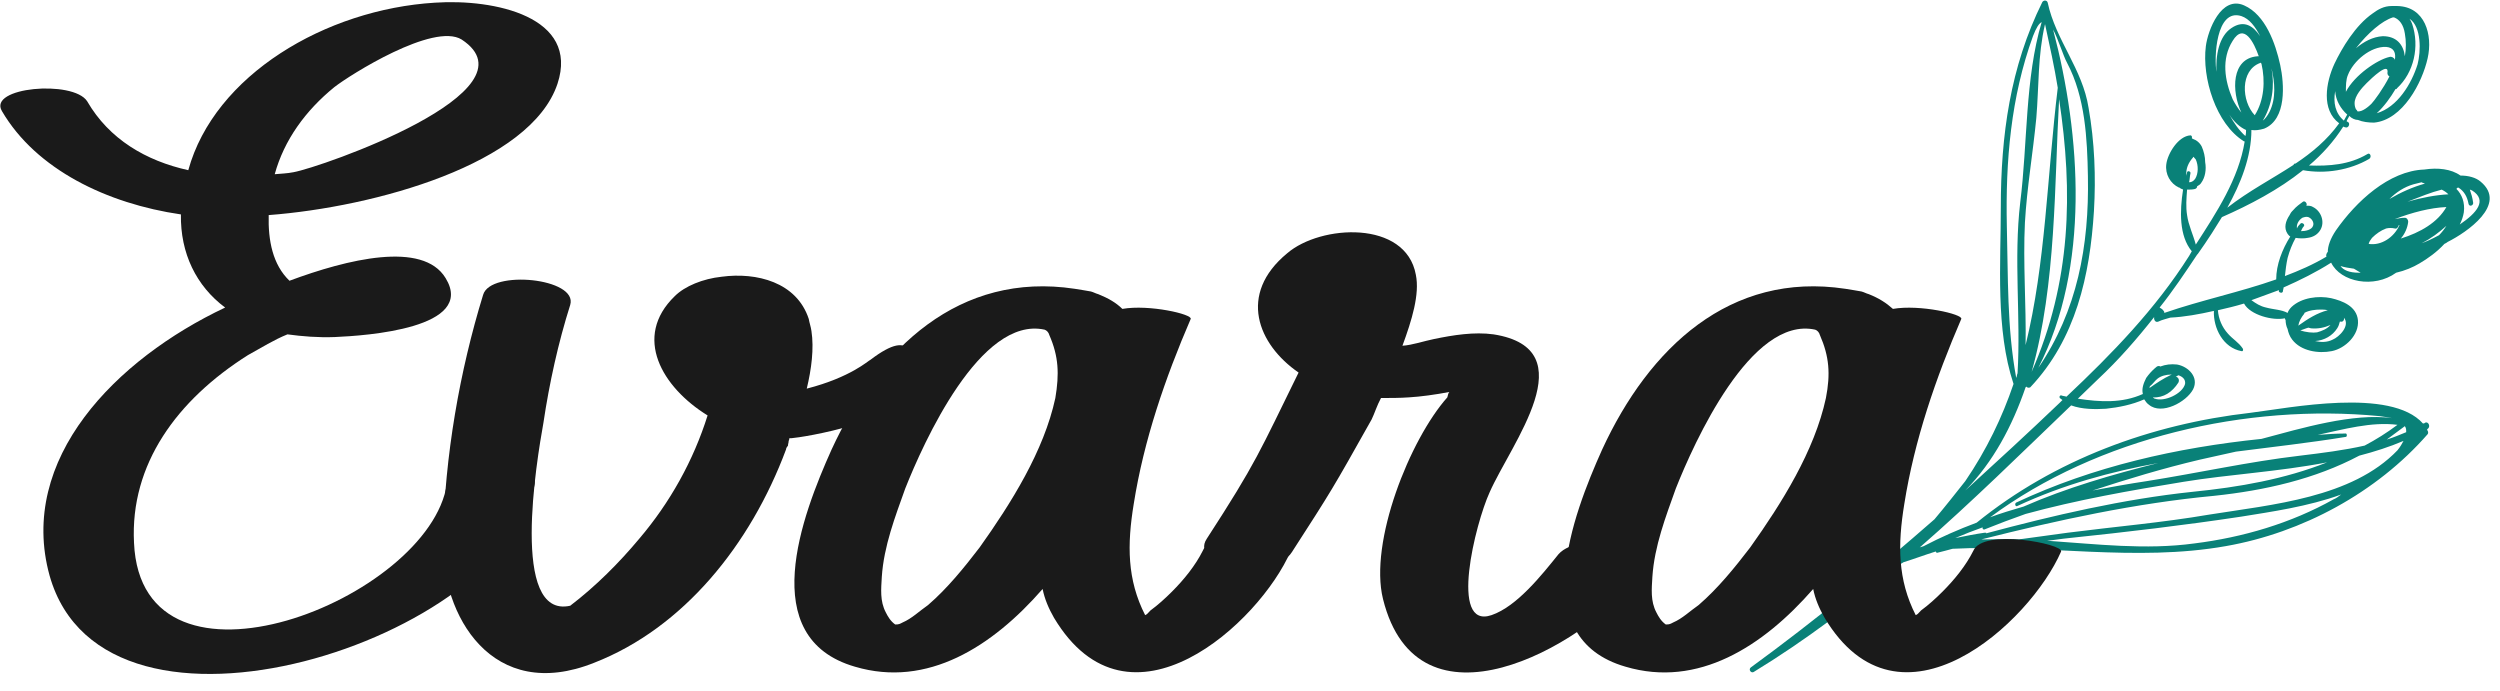
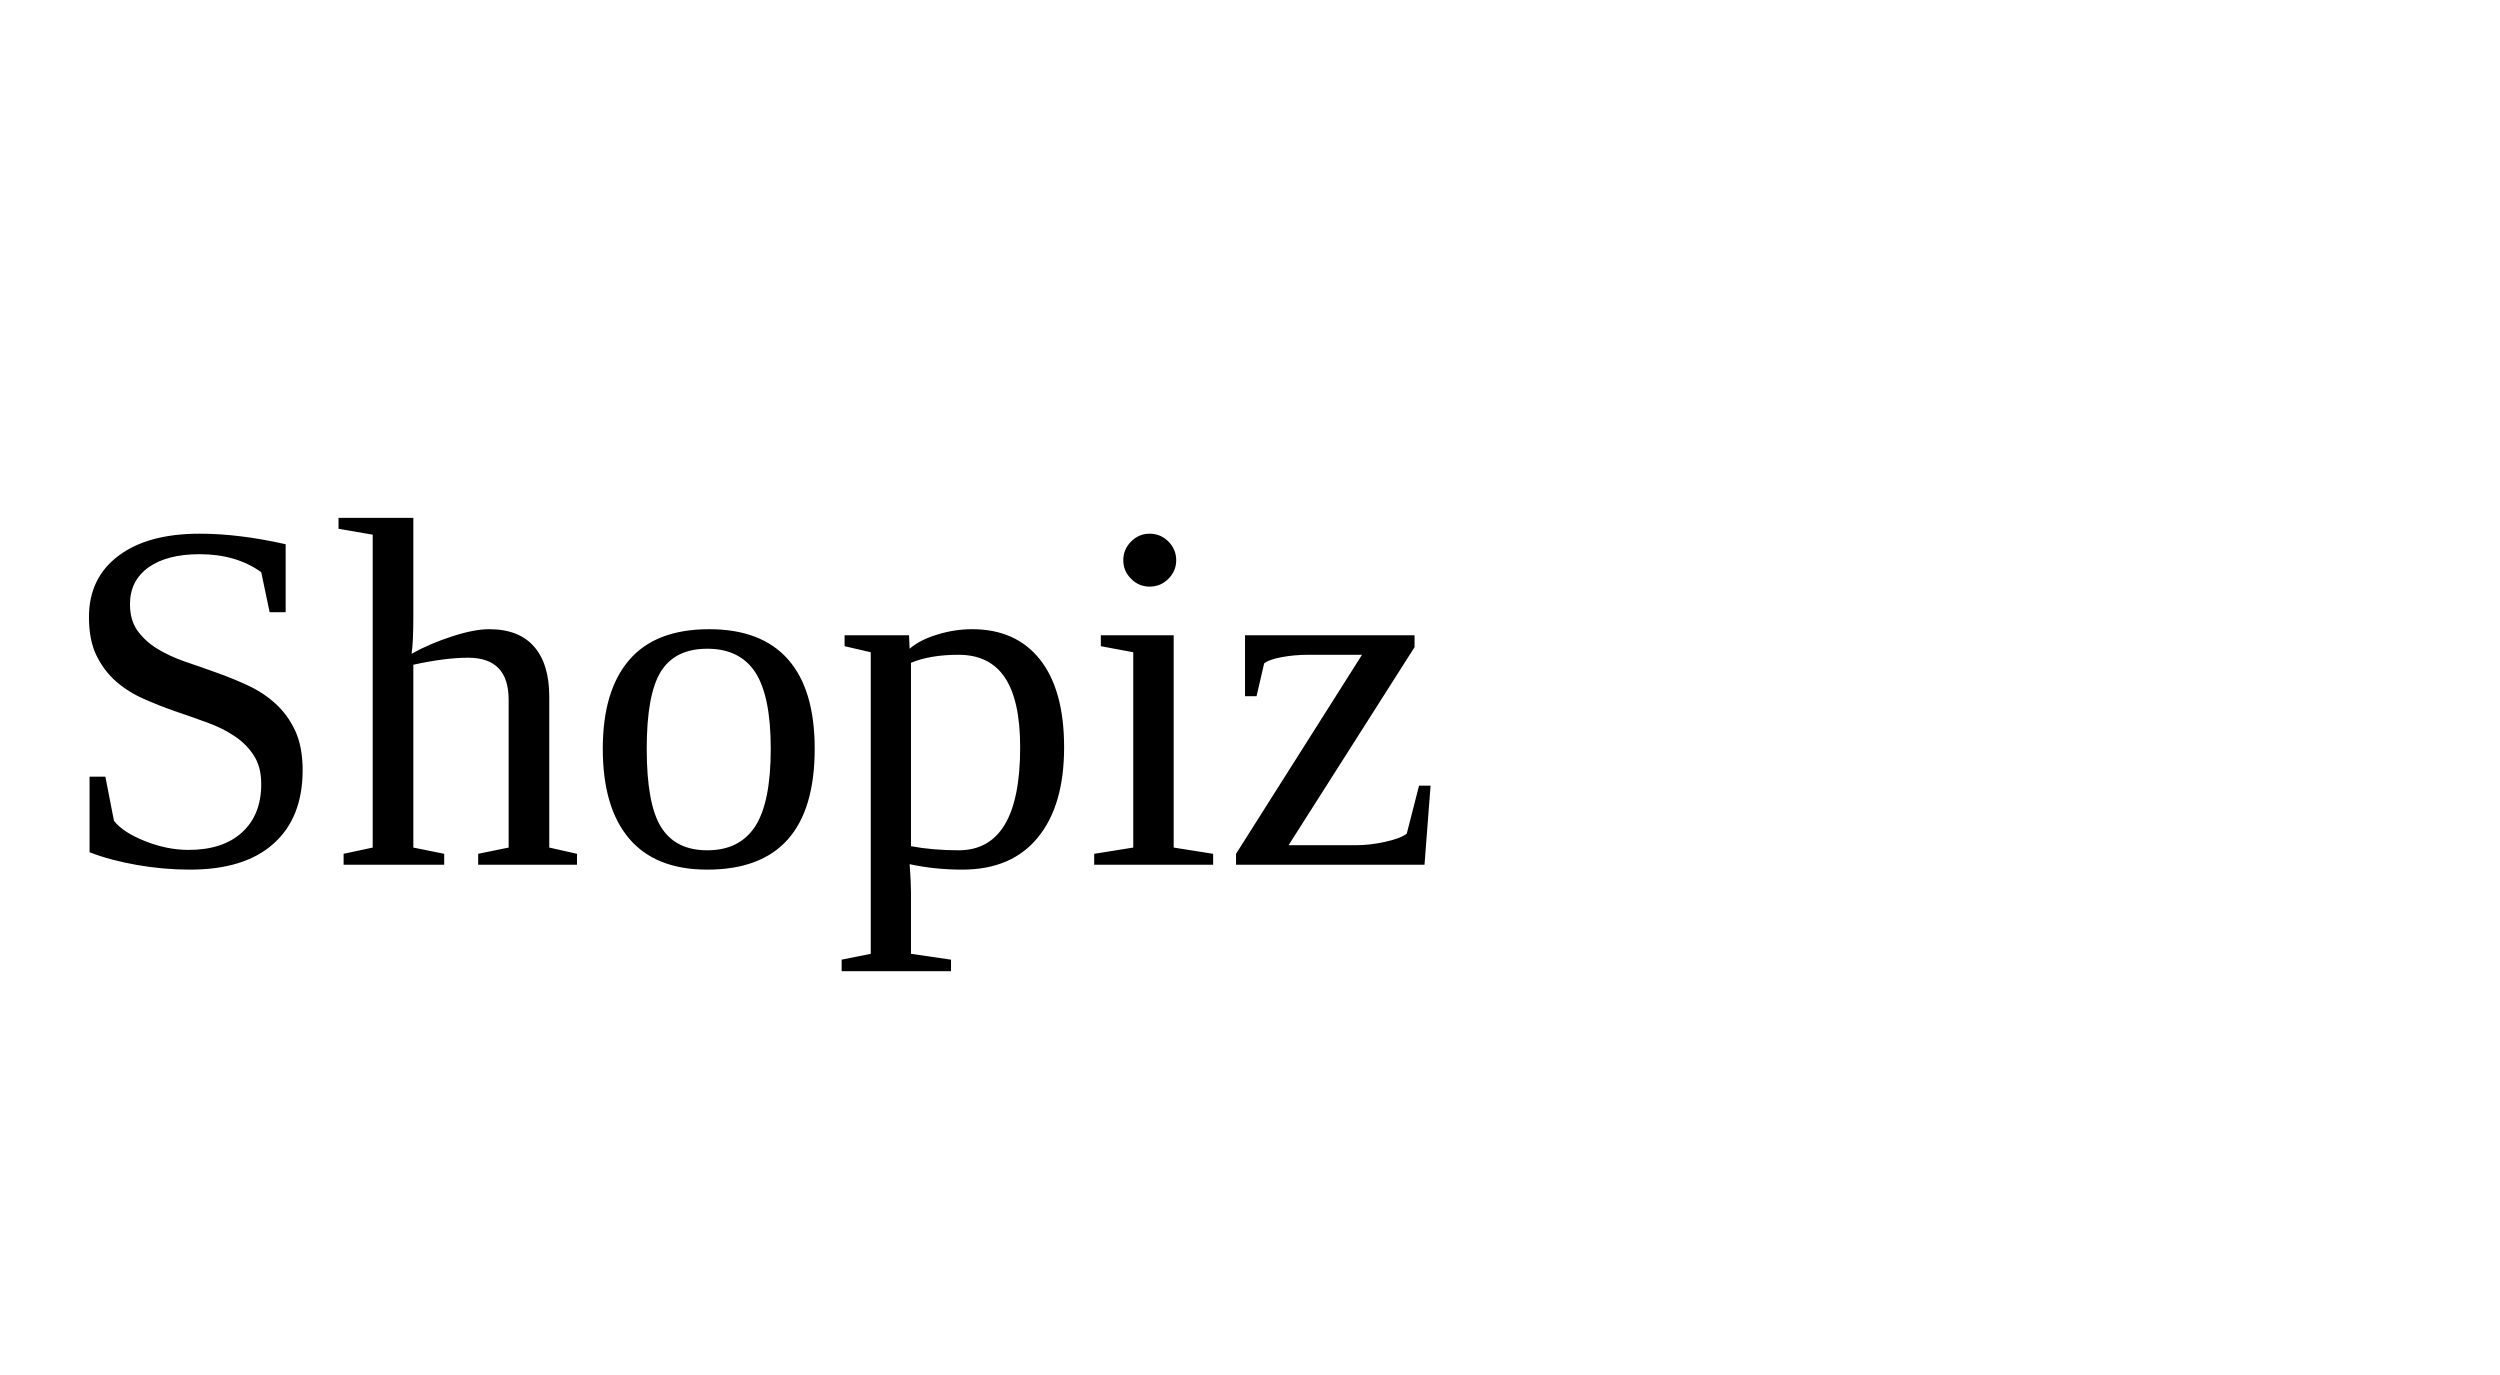
- <svg xmlns="http://www.w3.org/2000/svg" version="1.1" id="Layer_1" x="0px" y="0px" viewBox="0 0 373.1 103" style="enable-background:new 0 0 373.1 103;" xml:space="preserve">
-   <style type="text/css">
- 	.st0{fill:#098178;}
- 	.st1{fill:#1A1A1A;}
- </style>
-   <path class="st0" d="M362.3,64.8c0.1-0.1,0.1-0.4,0-0.5c0-0.1-0.1-0.1-0.1-0.2c0,0,0.1,0,0.1-0.1c0.5-0.3,0.1-1.2-0.4-0.9  c-0.1,0.1-0.2,0.1-0.3,0.1c-4.8-5.4-20-2.3-25.7-1.6c-14.9,1.7-29.3,7-40.9,16.4c-2.7,1-5.4,2.2-7.9,3.5c-0.2,0.1-0.4,0.1-0.6,0.2  c7.8-6.8,15.2-14.1,22.6-21.2c1.6,0.6,3.6,0.6,5.2,0.5c1.9-0.2,3.9-0.6,5.7-1.4c0.2,0.3,0.4,0.6,0.7,0.8c1.9,1.6,5.6-0.4,6.6-2.3  c0.9-1.8-0.7-3.4-2.4-3.7c-0.9-0.1-1.7,0-2.5,0.3c-0.1-0.1-0.3-0.1-0.5,0c-0.5,0.4-0.9,0.8-1.3,1.3c-0.1,0.1-0.2,0.3-0.3,0.4  c-0.4,0.8-0.7,1.6-0.5,2.4c-3.1,1.4-6.4,1.2-9.7,0.7c1-1,2-1.9,3-2.9c3.1-2.9,5.8-6,8.4-9.3c-0.1,0.3,0.1,0.9,0.6,0.7  c0.6-0.3,1.2-0.4,1.8-0.6c2.1-0.1,4.3-0.5,6.5-1c-0.1,2.6,1.4,5.5,4.1,6c0.3,0.1,0.3-0.3,0.2-0.4c-0.6-0.9-1.5-1.4-2.2-2.2  c-0.9-1-1.4-2.2-1.5-3.5c1.3-0.3,2.6-0.6,3.9-1c0.9,1.7,4.3,2.6,6.1,2.2c0,0.1,0,0.2,0.1,0.2c0,0.5,0.1,1,0.3,1.4  c0.1,0.5,0.3,1.1,0.7,1.6c1.3,1.7,3.9,2.1,5.9,1.7c2-0.4,4.1-2.4,3.9-4.6c-0.2-2.1-2.3-2.9-4-3.3c-1.9-0.4-4.4-0.1-5.9,1.3  c-0.3,0.3-0.5,0.6-0.6,0.9c-0.9-0.5-2.1-0.5-3.2-0.8c-0.9-0.2-1.5-0.6-2.2-1.1c1.4-0.5,2.7-1,4.1-1.5c0,0.1,0,0.1,0,0.2  c0.1,0.2,0.5,0.3,0.6,0c0-0.2,0.1-0.4,0.1-0.6c2.5-1.1,4.9-2.3,7.1-3.7c1.4,2.9,6.4,3.9,9.7,1.5c1.3-0.3,2.5-0.8,3.5-1.4  c1.2-0.7,2.6-1.7,3.7-2.9c0.2-0.1,0.4-0.2,0.5-0.3c2.8-1.4,9-5.6,4.9-9c-0.7-0.6-1.8-0.9-3-0.9c-1.4-1-3.4-1.2-5.4-0.9  c-5.3,0.2-10.2,4.8-13.2,9.1c-0.8,1.2-1.2,2.3-1.2,3.2l-0.1,0.1c-0.1,0.2-0.2,0.4-0.1,0.6c-2,1.2-4.1,2.1-6.2,2.9  c0.1-0.9,0.2-1.8,0.4-2.7c0.3-1.1,0.7-2.1,1.2-3c0.6,0.1,1.3,0.1,1.8,0c0.8-0.1,1.5-0.5,1.9-1.2c0.7-1.2,0.1-2.8-1.1-3.4  c-0.3-0.2-0.6-0.2-1-0.2c0.2-0.3-0.2-0.8-0.5-0.6c-0.4,0.3-1,0.7-1.5,1.3l-0.1,0.1l0,0c-0.2,0.2-0.3,0.4-0.4,0.6  c-0.6,0.9-0.9,1.9-0.3,2.8c0.1,0.1,0.2,0.3,0.4,0.4c-1.2,1.9-2.1,4.2-2.1,6.4c-5.4,1.9-11.2,3.1-16.7,5c0-0.1,0-0.2-0.1-0.3  c-0.1-0.2-0.4-0.4-0.6-0.5c2-2.5,3.8-5.2,5.6-7.9c0,0,0,0,0.1-0.1c0.7-1,1.4-2,2.1-3.1c0.5-0.8,1-1.6,1.5-2.4  c4.1-1.8,8.5-4.1,12.1-7c3.3,0.6,7,0,9.9-1.7c0.4-0.3,0.1-1-0.3-0.7c-2.7,1.6-5.7,1.8-8.7,1.7c2-1.7,3.7-3.6,5.1-5.8  c0.1,0,0.2,0.1,0.3,0.1c0.5,0.2,0.8-0.6,0.4-0.8c-0.1,0-0.1-0.1-0.2-0.1c0.1-0.3,0.3-0.5,0.4-0.8c0.4,0.4,0.9,0.6,1.3,0.6  c0.7,0.3,1.6,0.4,2.4,0.4c4.3-0.4,7.2-6,8-9.6c0.8-3.5-0.4-7.7-4.5-7.8c-0.3,0-0.6,0-0.9,0c-1.1,0-2,0.5-2.8,1.1  c-2.6,1.8-4.6,5.2-5.7,7.5c-1.3,2.8-2,6.9,0.7,8.9c-1.8,2.5-4.1,4.4-6.5,6l0,0c-0.2,0-0.3,0.1-0.3,0.2c-3.2,2.1-6.7,3.9-9.9,6.4  c2-3.6,3.6-7.6,3.6-11.6c0.6,0.1,1.2,0,1.9-0.2c3.4-1.4,3-6.7,2.4-9.5c-0.7-3.2-2.2-7.5-5.4-8.9c-3.4-1.5-5.4,3.7-5.7,6.1  c-0.6,4.7,1.5,11.6,5.7,14.2h0.1c-0.9,5.6-4.2,10.6-7.3,15.4c-0.4-1.5-1.1-2.9-1.3-4.4c-0.2-1.2-0.1-2.5,0-3.8c0.4,0,0.8,0,1.2-0.1  c0.2-0.1,0.3-0.2,0.3-0.4c0.2-0.1,0.5-0.3,0.6-0.5c0.6-0.8,0.8-2,0.6-3.1c0-0.8-0.2-1.6-0.5-2.3c-0.3-0.6-0.8-1-1.4-1.2l-0.1-0.1  l0,0c0.1-0.1,0-0.4-0.2-0.4c-1.8,0.1-3.4,2.7-3.6,4.3c-0.2,1.5,0.6,2.9,1.9,3.5c0.1,0,0.1,0,0.2,0.1s0.3,0.1,0.4,0.2  c-0.5,3.2-0.6,6.9,1.3,9.2c-0.1,0.2-0.3,0.5-0.4,0.7c-5,7.9-11.5,14.6-18.3,21c-0.3-0.1-0.6-0.1-0.8-0.2c-0.2,0-0.3,0.2-0.2,0.4  c0.1,0.1,0.3,0.2,0.4,0.3c-0.1,0.1-0.3,0.3-0.4,0.4c-4.7,4.5-9.4,8.8-14.1,13.1c4.2-4.3,7-9.6,9-15.4l0.1-0.1  c0.2,0.2,0.4,0.2,0.6,0.1c6.8-7.2,8.9-16.7,9.5-26.3c0.3-5.1,0.1-10.3-0.8-15.4c-0.9-5.8-4.9-10.1-6.1-15.7C305.5,0,305,0,304.8,0.3  c-4.8,9.7-6.2,19.9-6.2,30.7c0,8.3-0.8,18.2,1.9,26.3c-1.7,5-4,9.8-7.2,14.5l0,0c-1.5,1.9-3,3.8-4.6,5.7  c-8.8,7.7-17.8,15.1-27.4,22.1c-0.4,0.3,0,0.9,0.4,0.7c7.7-4.7,15-10.2,21.9-16.1l0,0c0.2-0.1,0.3-0.2,0.5-0.3  c1.6-0.5,3.2-1.1,4.8-1.6c0,0.1,0.1,0.2,0.2,0.2c0.8-0.2,1.6-0.4,2.3-0.6c13.6-0.7,27.3,2,40.8-0.4  C343.6,79.5,354.7,73.5,362.3,64.8z M325.1,56c0.6,0.2,1.1,0.6,1,1.3c-0.4,1.5-3.1,2.7-4.5,2.2c-0.1,0-0.2-0.1-0.3-0.2  c1.6,0.1,2.9-0.8,3.8-2.2c0.2-0.4,0-0.8-0.4-0.9C324.8,56.2,324.9,56.1,325.1,56z M320.8,57.9c0-0.1,0-0.2,0.1-0.3  c0.4-0.3,0.7-0.8,1.1-1.1c0.5-0.4,1.3-0.6,2-0.6c0,0,0,0,0.1,0C322.8,56.5,321.8,57.2,320.8,57.9L320.8,57.9z M348.8,49  c0.2-0.3,0.3-0.6,0.4-1c0.1,0,0.1,0,0.1,0c0.4,0.1,0.6-0.3,0.5-0.6c1,1.2-0.7,2.9-1.7,3.3c-0.8,0.4-1.7,0.4-2.6,0.2  C346.9,50.8,348.1,50.1,348.8,49z M344.9,49c1,0.1,2-0.1,2.9-0.5c-0.5,0.6-1.3,0.9-2,1.1c-0.6,0.1-1.7,0-2.5-0.3  c0.4-0.1,0.8-0.3,1.2-0.4C344.6,48.9,344.8,49,344.9,49z M346.3,46.2c0.3,0,0.7,0,1.1,0.1c-1.6,0.4-3,1.3-4.4,2.3  c0.1-0.6,0.4-1.2,0.9-1.8v-0.1C344.6,46.3,345.6,46.2,346.3,46.2z M354,35.5c0.6-0.6,1.3-1.1,2.1-1.4c0.4-0.1,0.9-0.1,1.3,0  c0.3,0.1,0.5-0.2,0.6-0.5h0.1c-0.8,1.8-2.7,3.1-4.6,2.8C353.6,36,353.8,35.8,354,35.5z M352,40.7c-1.4,0-2.3-0.4-2.7-1  c0.6,0.2,1.3,0.3,2,0.4c0.3,0.2,0.7,0.4,1,0.6C352.2,40.7,352.1,40.7,352,40.7z M358.3,35.6c0.6-0.7,1-1.6,1.1-2.5  c0-0.3-0.2-0.6-0.5-0.6c-0.5,0-1,0.1-1.5,0.2l0,0c2.6-1,5.3-1.7,7.7-1.8C363.8,33.2,361.2,34.7,358.3,35.6z M361.4,36.3  c1.4-0.7,2.6-1.6,3.7-2.6c-0.3,0.5-0.7,1-1.1,1.4C362.9,35.7,362,36.1,361.4,36.3z M366.9,28c0.8,0.5,1.3,1.3,1.5,2.4  c0.1,0.5,0.7,0.3,0.7-0.1c-0.1-0.8-0.3-1.4-0.5-2c0.1,0,0.2,0.1,0.3,0.1c2.4,1.5,0.7,3.4-1.8,5.1c0.3-0.6,0.5-1.2,0.6-1.8  c0.2-1.5-0.3-2.7-1.1-3.5C366.7,28,366.8,28,366.9,28z M364.4,28.3c0.4,0.2,0.7,0.4,1,0.7c-1.9,0.1-4,0.5-6.1,1.1  C361.1,29.4,362.8,28.7,364.4,28.3z M356.6,29.7c1-1,2.2-1.8,3.6-2.2c0.4-0.1,0.8-0.2,1.2-0.3l0,0c0.1,0.1,0.3,0.1,0.5,0.2  C360.1,27.9,358.3,28.7,356.6,29.7z M343.8,33.8c0.3-0.3-0.3-0.7-0.5-0.4c-0.2,0.2-0.4,0.4-0.5,0.7c-0.1-0.6,0.2-1.2,0.8-1.6  c0.3-0.1,0.6-0.2,0.9-0.1c0.5,0.2,0.9,0.8,0.7,1.3c-0.2,0.6-1.1,0.8-1.8,0.8C343.5,34.3,343.6,34,343.8,33.8z M360.8,9.6  c-0.9,2.9-3,6.4-6.1,7.3l0,0c1.1-1,2.1-2.4,2.8-3.6c0.1,0,0.2,0,0.2-0.1c2.6-2.4,3.4-6.3,2.3-9.6c-0.1-0.3-0.2-0.5-0.4-0.8  C361.4,4,361.3,7.7,360.8,9.6z M351.6,7.2c1.8-2.3,3.9-4.1,5.5-4.6c0.1,0,0.1,0,0.2,0c0.8,0.3,1.4,1.1,1.6,2.4  c0.2,1.1,0.2,2.3,0,3.4c-0.2-1.7-1.2-3-3.3-3C354.1,5.5,352.8,6.2,351.6,7.2z M350.4,11.2c0.8-2.1,3.4-4.3,5.7-4.2  c1.2,0.1,1.5,0.9,1.3,2V8.9c-0.1-0.3-0.5-0.5-0.8-0.4c-1.8,0.4-5.2,2.7-6.5,5.2C350.1,12.8,350.1,11.9,350.4,11.2z M348.5,13.6  c0.1,1.4,0.8,2.6,1.8,3.5c-0.2,0.3-0.3,0.6-0.5,0.9C348.5,16.9,348.2,15.3,348.5,13.6z M351.6,16.3c-0.1-0.2-0.2-0.5-0.2-0.9  c0-1.1,1.1-2.3,1.8-3c0.7-0.7,3.4-3.3,3.1-1.5c0,0.2,0.1,0.4,0.3,0.5c-0.9,1.8-2.3,3.7-2.7,4.1c-0.3,0.3-1.4,1.3-2.1,1.1  C351.8,16.5,351.7,16.4,351.6,16.3z M338.7,16.7c-0.3,0.6-0.7,1.1-1,1.3c1.4-2.3,1.8-5.2,1.3-7.8C339.5,12.3,339.7,14.7,338.7,16.7z   M337.3,9.4c0,0,0.1,0,0.1-0.1c0,0.1,0,0.1,0.1,0.2c0.6,2.6,0.4,5.5-1,7.7C334.5,15.1,334.3,10.5,337.3,9.4z M330.8,10.8  c-0.4-2.1-0.1-9.6,3.7-8.4c1.2,0.4,2.1,1.6,2.8,3c-1-1.5-2.4-2.5-4.3-1.2c-1.8,1.2-2.4,4-2.2,6.9C330.8,11,330.8,10.9,330.8,10.8z   M333.2,6.1c1.7-2.8,3.2,0.3,3.9,2.3c-0.1,0-0.1,0-0.2,0c-3.9,0.3-3.9,5.2-2.4,8.4c-0.5-0.6-1-1.4-1.3-2C332,12,331.5,8.8,333.2,6.1  z M332.7,17.1c0.7,1.1,1.6,1.9,2.5,2.3c0,0.3,0,0.6-0.1,0.9C334.2,19.5,333.4,18.4,332.7,17.1z M326.7,27.2c0.1-0.4,0.1-0.9,0.2-1.3  c0.1-0.3-0.4-0.5-0.5-0.2c0,0.2-0.1,0.4-0.1,0.6c0-0.1,0-0.1,0-0.2c-0.1-0.9,0.3-1.8,0.9-2.5c0.1-0.1,0.1-0.1,0.1-0.2  c0.1,0,0.2,0.2,0.4,0.4c0.4,0.9,0.4,2.1-0.1,2.9C327.3,27.1,327,27.2,326.7,27.2z M299.5,33.7c-0.2-9.7,0.6-19.2,3.9-28.3  c0.5-1.3,0.9-1.9,1.3-2.1c-2.5,8.4-2.1,18.2-3.2,26.9c-1,8.5,0.1,17-0.4,25.5c-0.1,0.2-0.1,0.5-0.2,0.7  C299.5,48.8,299.7,41.2,299.5,33.7z M305.2,3.6c0.7,3.2,1.4,6.4,1.9,9.5c-1.6,13.2-1.8,26.2-4.8,38.4c0.1-6.1-0.4-12.2-0.1-18.3  c0.3-5.2,1.2-10.4,1.7-15.6C304.3,12.9,304.1,8.3,305.2,3.6z M307.3,14.8c2.1,13.9,1.8,27.3-4.1,40.7  C306.9,42.4,306.6,27.2,307.3,14.8z M306.4,4.4c0.8,1.5,1.5,3.9,2.1,5c2.7,5.1,3,11.3,3.1,16.9c0.2,10.4-1.6,20.1-7.4,28.6  C311.9,39.9,310.6,20.3,306.4,4.4z M358.9,63.6c0.2,0.3,0.2,0.5,0.2,0.9c-1,0.4-1.9,0.8-2.9,1.1C357.1,64.9,358,64.3,358.9,63.6z   M350,64.7c-1.4,0-2.7,0.1-4.1,0.2c3.8-0.8,8-2,11.9-1.5c-1.6,1.2-3.2,2.2-4.9,3.1c-3.1,0.7-6.3,1.1-9.6,1.5  c-7.7,0.9-15.3,2.6-22.9,3.8c-2.7,0.4-5.4,0.9-8.1,1.4c5.2-1.7,10.5-3.3,16-4.6c1.8-0.4,3.6-0.8,5.4-1.2c5.4-0.7,10.9-1.3,16.4-2.2  C350.3,65.2,350.3,64.6,350,64.7z M355.1,62.1c0.7,0.1,1.4,0.2,1.9,0.3c-5.8-0.8-13.5,1.5-19.5,3.1c-12.6,1.3-25.1,4.1-36.6,9.5  c-0.3,0.2-0.1,0.7,0.2,0.5c6.9-3.2,13.9-5.1,21-6.4c-6.8,1.7-13.7,3.7-20.1,6.5c-1.7,0.5-3.4,1-5,1.6  C313.1,65.3,335.3,60.2,355.1,62.1z M296.2,79.5c-1.4,0.2-2.9,0.5-4.4,0.8c1.4-0.6,2.7-1.1,4.1-1.6c-0.1,0.2,0.1,0.4,0.3,0.3  c2-0.8,4.1-1.6,6.1-2.3c7.7-2.1,15.6-3.5,23.6-4.8c6.7-1.1,14.2-1.5,21.4-2.9c-6.3,2.5-13.1,3.7-20.1,4.4  c-10.4,1.1-20.7,3.5-30.8,6.2C296.5,79.5,296.4,79.5,296.2,79.5z M348.3,74.5c-6.4,3.6-13.6,5.7-20.8,6.6c-7.3,1-14.6,0.1-22-0.4  c1.1-0.1,2.2-0.3,3.3-0.4c8.6-0.9,17.1-1.9,25.7-3.2c4.3-0.7,10-1.5,14.9-3.3C349,74.1,348.6,74.4,348.3,74.5z M329.7,76.8  c-7,1.2-14.1,1.8-21.1,2.7c-2.4,0.3-4.9,0.7-7.3,1c-1.7-0.1-3.4,0-5.2,0H296c-0.1,0-0.2,0-0.3,0c11.5-2.9,23-5.4,34.7-6.5  c7.6-0.8,15.1-2.5,21.7-6c2.3-0.6,4.5-1.3,6.6-2.2c-0.2,0.4-0.5,0.9-0.9,1.4C351,74.3,339.1,75.3,329.7,76.8z" />
-   <g>
-     <path class="st1" d="M40.1,32.1c-0.1,3.8,0.6,7.4,3.1,9.8c8.6-3.2,19.9-6,23.3-0.4c4.6,7.5-11.9,8.6-16.5,8.8   c-2.5,0.1-4.9-0.1-7.1-0.4c-2,0.8-3.9,2-5.9,3.1c-10.6,6.7-17.6,16.3-17,28c1.1,25.4,44.1,8.5,46.7-8.8c0.6-4,13.7-3.5,13.1,0   c-3.6,23-64.1,43.1-72.4,13.7c-4.8-17.4,9.9-32.3,26.2-40c-4.3-3.2-6.7-8.1-6.6-13.9C16,30.4,5.4,25.3,0.3,16.6   C-1.9,13,10.9,11.9,13,15.1c3.3,5.7,8.8,8.9,15.1,10.3c3.9-14.2,20.5-24,36.8-25c8.9-0.6,21.6,2.1,18.3,12.1   C79.2,24.5,55.9,30.9,40.1,32.1z M68.9,5.9c-4.2-2.6-16.7,5.3-19,7.1c-4.3,3.5-7.5,7.9-8.9,13c1-0.1,1.8-0.1,2.8-0.3   C47.8,25,80.6,13.6,68.9,5.9z" />
-     <path class="st1" d="M136.1,57.6c-1,5.3-16.5,7.7-18,7.8c-0.1,0-0.1,0-0.3,0v0.1c0,0.1-0.1,0.3-0.1,0.3c0,0.3-0.1,0.4-0.1,0.7   c-0.1,0.1-0.3,0.4-0.3,0.6C112,81.3,102,93.7,88.7,98.9c-15.2,6.1-22.9-7-22.6-18.4c0.3-12.6,2.5-25.1,6-36.5   c1.1-3.8,14.2-2.5,13,1.5c-1.8,5.7-3.1,11.6-4,17.6c-1,5.6-5,29.3,4,27.3c3.8-2.9,7.3-6.4,10.3-10c4.6-5.4,8.1-11.7,10.2-18.4   c-6.8-4.2-11.2-11.7-4.9-17.8c1.5-1.5,4.2-2.6,7-2.9c5.2-0.7,11.2,0.8,13,6.3c0.1,0.6,0.3,1.1,0.4,1.8c0.4,2.6,0,5.7-0.7,8.6   c6.6-1.7,9.2-4.2,9.5-4.3C136.6,48.6,136.4,53.5,136.1,57.6z" />
-     <path class="st1" d="M192.6,82.3c-4.6,10.6-24.1,28.6-35.3,9.9c-0.8-1.4-1.4-2.8-1.7-4.3c-7.5,8.6-17.2,14.8-28,11.6   c-14.9-4.3-7.9-22.6-3.5-32.4c7-15.2,19.1-26.6,36.3-24c0.8,0.1,1.7,0.3,2.4,0.4c0.4,0.1,0.7,0.3,1.1,0.4c1.5,0.6,2.7,1.3,3.6,2.2   c4-0.7,10.5,0.8,10.2,1.5c-3.8,8.8-7,18.1-8.5,27.6c-1,6.1-1,11.3,1.7,16.6c0.3-0.1,0.4-0.3,0.8-0.7c1.1-0.8,2.2-1.8,3.2-2.8   c1.8-1.8,3.5-3.9,4.6-6.1C180.8,78.8,193,81.2,192.6,82.3z M156.6,50c-0.1-0.4-0.4-0.7-0.7-0.8c-9.6-2.1-18.1,16.9-20.8,23.7   c-1.5,4.2-3.2,8.6-3.5,13.2c-0.1,1.8-0.3,3.6,0.6,5.3c0.3,0.6,0.7,1.3,1.4,1.8c0.6,0,0.7-0.1,1.1-0.3c1.4-0.6,2.5-1.7,3.8-2.6   c2.9-2.5,5.4-5.6,7.7-8.6c4.7-6.6,9.6-14.4,11.3-22.3C158.1,55.8,158,53.2,156.6,50z M155.6,49c0,0,0.1,0,0.3,0.1   C155.7,49,155.6,49,155.6,49z" />
-     <path class="st1" d="M244.2,86.5c-8.2,10.2-32.6,23.8-37.8,2.9c-2.1-8.5,4-23.8,9.6-30.1c0.1-0.3,0.1-0.6,0.3-0.8   c-2.1,0.4-4.3,0.7-6,0.8c-1.4,0.1-2.8,0.1-4.2,0.1c-0.6,1.1-1,2.4-1.4,3.2c-5.9,10.5-5.9,10.5-11.9,19.8c-2.6,4.2-15.5,2.2-12.7-2   c7.4-11.4,7.9-13,13.7-24.8c-6.1-4.2-9.1-11.7-1.7-17.8c5-4.3,17.7-5,19.2,3.2c0.6,2.9-0.6,6.8-2,10.6c1.5-0.1,3.2-0.7,4.7-1   c2.9-0.6,6-1.1,8.9-0.7c13.9,2.2,2.6,16.3-0.6,23.6c-2.1,4.6-6.1,20.5,0.3,18.3c3.8-1.3,7.5-6,10-9.1   C235.8,79.1,248.3,81.5,244.2,86.5z" />
-     <path class="st1" d="M307.6,82.3c-4.6,10.6-24.1,28.6-35.3,9.9c-0.8-1.4-1.4-2.8-1.7-4.3c-7.5,8.6-17.2,14.8-28,11.6   c-14.9-4.3-7.9-22.6-3.5-32.4c7-15.2,19.1-26.6,36.3-24c0.8,0.1,1.7,0.3,2.4,0.4c0.4,0.1,0.7,0.3,1.1,0.4c1.5,0.6,2.6,1.3,3.6,2.2   c4-0.7,10.5,0.8,10.2,1.5c-3.8,8.8-7,18.1-8.5,27.6c-1,6.1-1,11.3,1.7,16.6c0.3-0.1,0.4-0.3,0.8-0.7c1.1-0.8,2.2-1.8,3.2-2.8   c1.8-1.8,3.5-3.9,4.6-6.1C295.9,78.8,308,81.2,307.6,82.3z M271.6,50c-0.1-0.4-0.4-0.7-0.7-0.8c-9.6-2.1-18.1,16.9-20.8,23.7   c-1.5,4.2-3.2,8.6-3.5,13.2c-0.1,1.8-0.3,3.6,0.6,5.3c0.3,0.6,0.7,1.3,1.4,1.8c0.6,0,0.7-0.1,1.1-0.3c1.4-0.6,2.5-1.7,3.8-2.6   c2.9-2.5,5.4-5.6,7.7-8.6c4.7-6.6,9.6-14.4,11.3-22.3C273.2,55.8,273,53.2,271.6,50z M270.7,49c0,0,0.1,0,0.3,0.1   C270.8,49,270.7,49,270.7,49z" />
-   </g>
+ <svg xmlns="http://www.w3.org/2000/svg" width="200" height="110">
+   <text x="60" y="60" font-size="40" fill="#000" text-anchor="middle" dominant-baseline="middle">Shopiz</text>
</svg>
